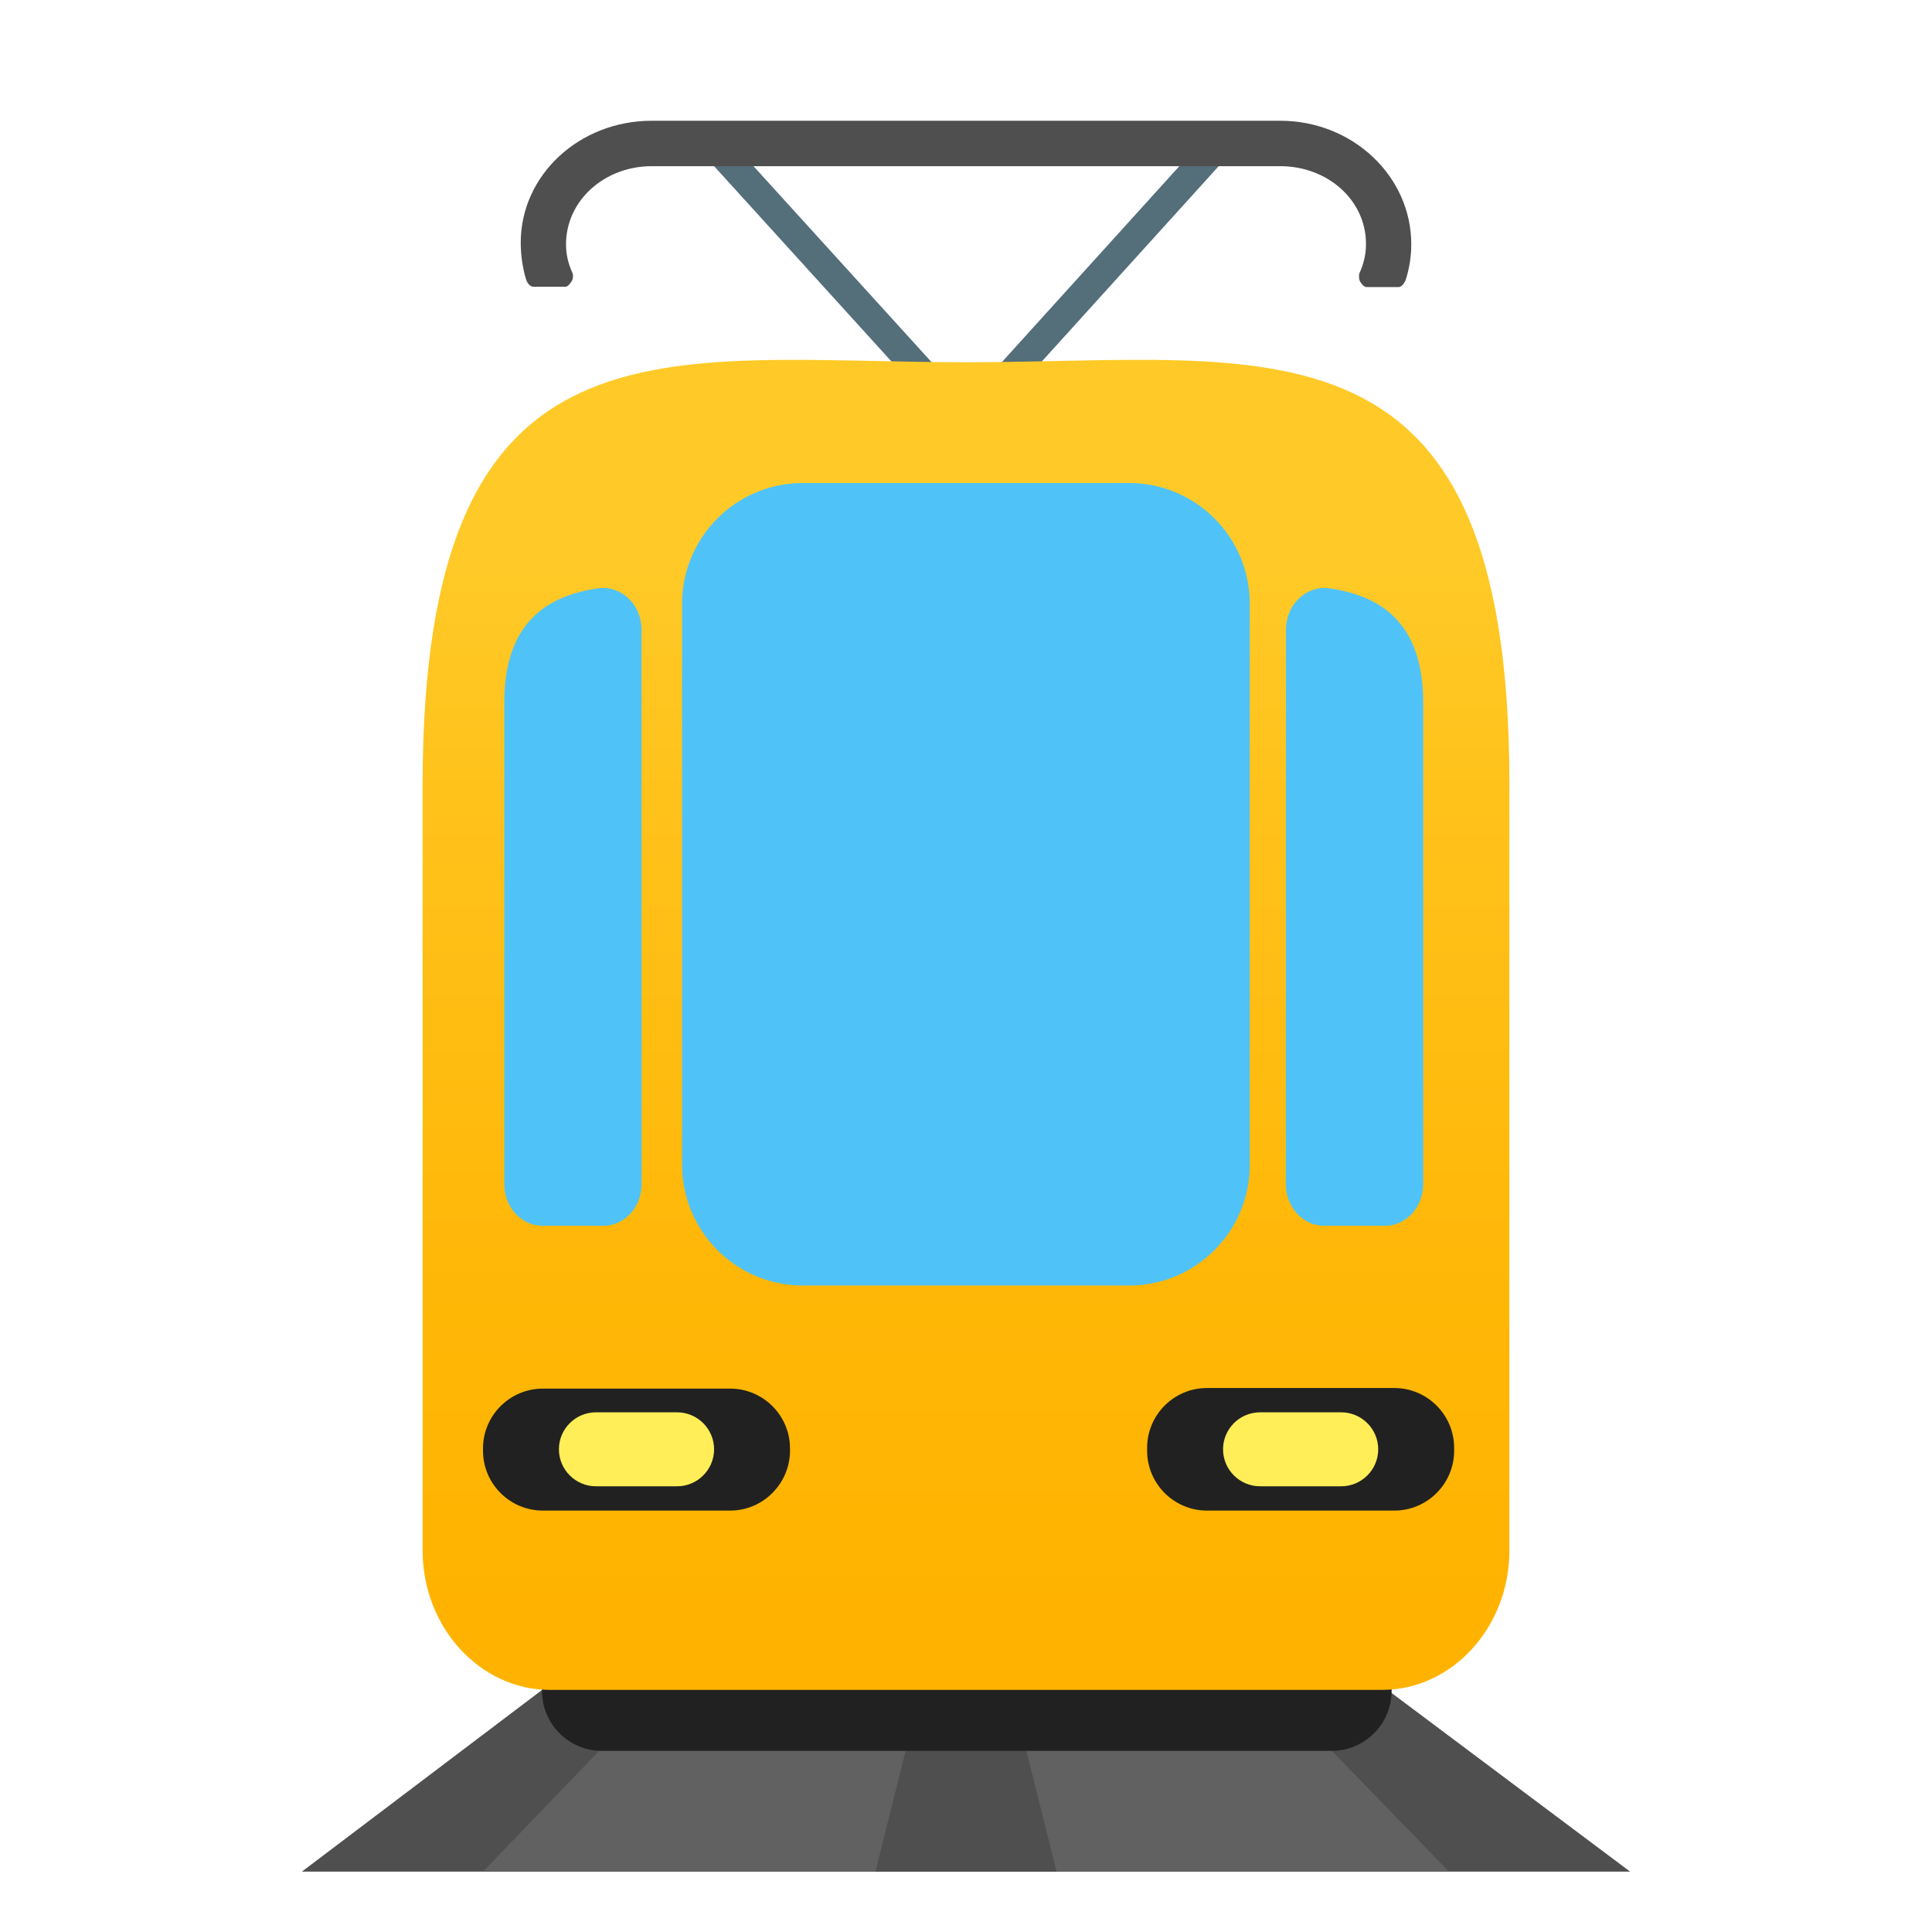
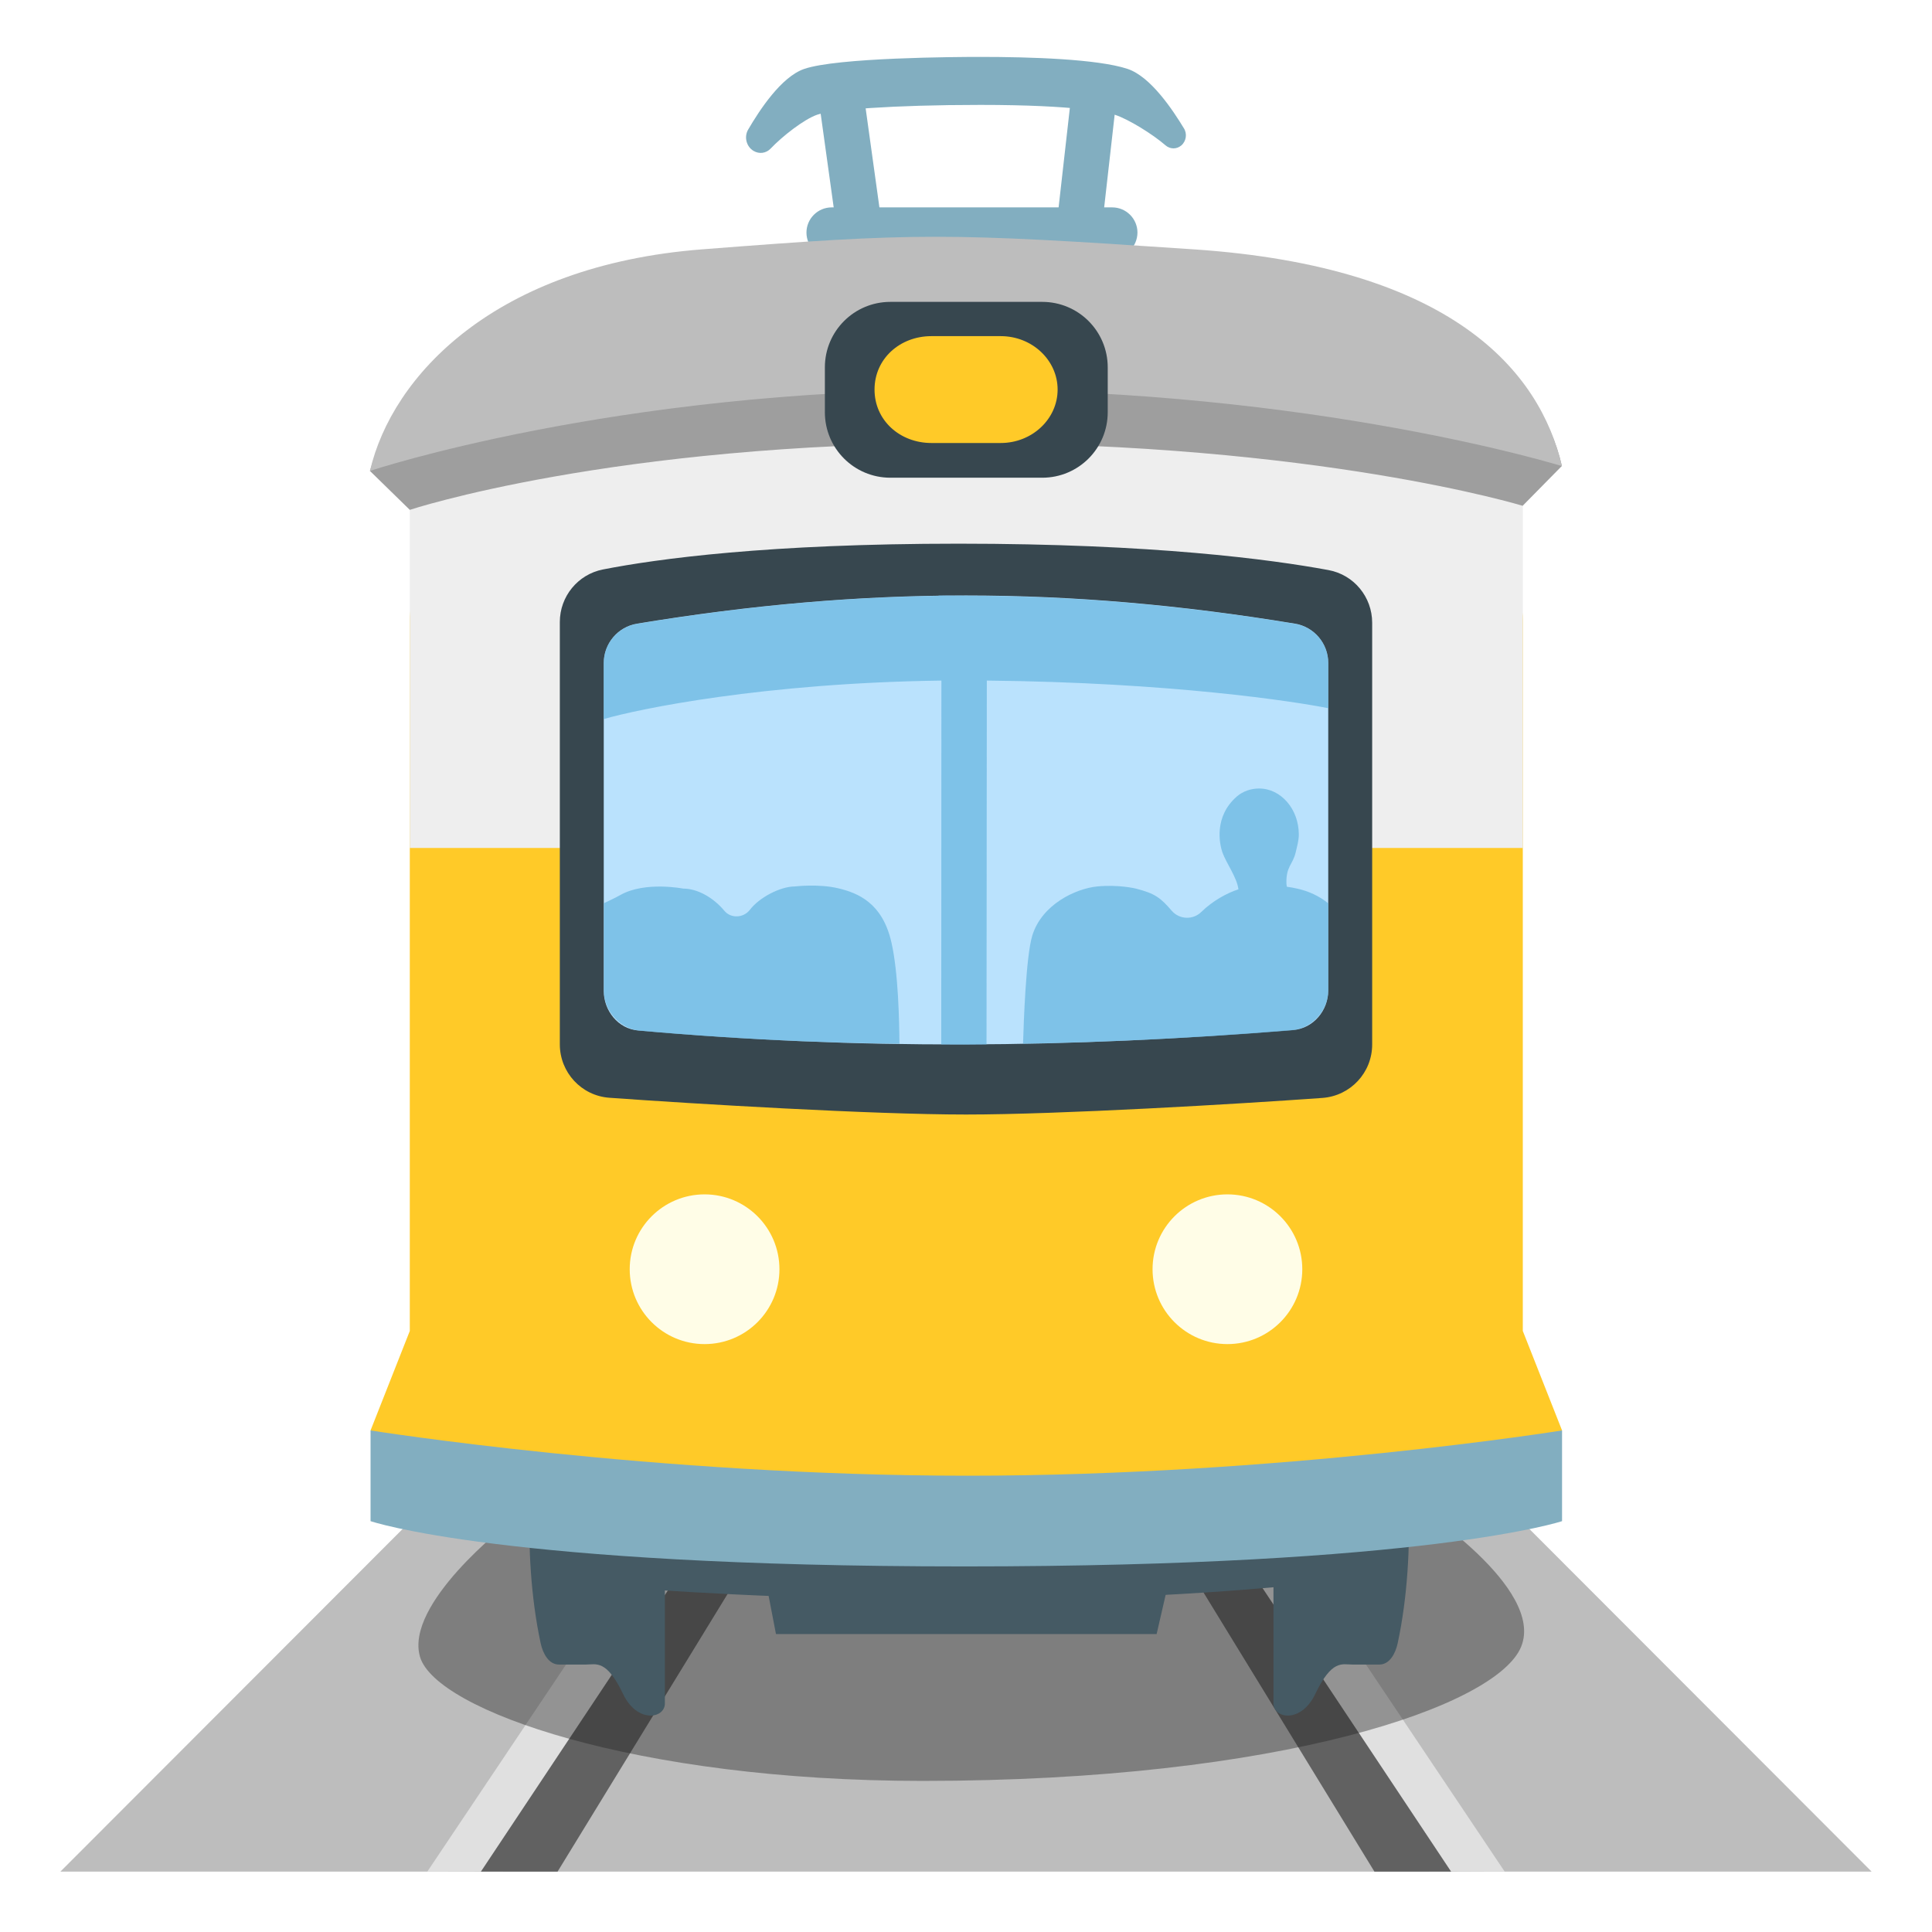
- <svg xmlns="http://www.w3.org/2000/svg" version="1.1" id="Layer_1" x="0px" y="0px" viewBox="0 0 128 128" style="enable-background:new 0 0 128 128;" xml:space="preserve">
-   <path style="fill:#504F4F;" d="M35.97,111.92L20,124h88l-15.93-11.93C92.07,112.07,35.67,111.61,35.97,111.92z" />
-   <path style="fill:#616161;" d="M43.62,111.92L32,124h64l-11.58-11.93C84.42,112.07,43.4,111.61,43.62,111.92z" />
-   <polygon style="fill:#504F4F;" points="70,124 58,124 61,112 67,112 " />
-   <polygon style="fill:#546E7A;" points="64.05,29.44 46.44,10.05 47.87,8.75 64.05,26.56 80.46,8.44 81.89,9.74 " />
-   <path style="fill:#504F4F;" d="M84.82,8H43.18c-4.79,0-8.68,3.59-8.68,8.08c0,0.78,0.12,1.69,0.36,2.45  c0.07,0.21,0.26,0.47,0.48,0.47h2.12c0.17,0,0.33-0.24,0.42-0.38s0.11-0.4,0.04-0.55c-0.28-0.63-0.42-1.21-0.42-1.88  c0-2.91,2.55-5.18,5.68-5.18h41.64c3.13,0,5.68,2.24,5.68,5.15c0,0.68-0.14,1.28-0.42,1.91c-0.07,0.15-0.05,0.46,0.04,0.6  s0.25,0.35,0.42,0.35h2.12c0.22,0,0.41-0.3,0.48-0.5c0.24-0.76,0.36-1.56,0.36-2.34C93.5,11.67,89.61,8,84.82,8z" />
-   <path style="fill:#212121;" d="M88.23,116H39.87c-2.18,0-3.96-1.78-3.96-3.96v-0.09c0-2.18,1.78-3.96,3.96-3.96h48.37  c2.18,0,3.96,1.78,3.96,3.96v0.09C92.19,114.22,90.41,116,88.23,116z" />
-   <linearGradient id="SVGID_1_" gradientUnits="userSpaceOnUse" x1="64" y1="103.833" x2="64" y2="16.75" gradientTransform="matrix(1 0 0 -1 0 128)">
-     <stop offset="0.136" style="stop-color:#FFCA28" />
-     <stop offset="0.329" style="stop-color:#FFC21B" />
-     <stop offset="0.7" style="stop-color:#FFB707" />
-     <stop offset="0.953" style="stop-color:#FFB300" />
-   </linearGradient>
-   <path style="fill:url(#SVGID_1_);" d="M91.57,111.96H36.43c-4.63,0-8.43-4.15-8.43-9.23V52c0-32,16-28,36-28s36-4,36,27.88v50.86  C100,107.8,96.21,111.96,91.57,111.96z" />
-   <path style="fill:#4FC3F7;" d="M42.5,41.72c0-1.69-1.37-2.96-2.89-2.74c-3.21,0.47-6.2,2.12-6.2,7.57v31.9  c0,1.53,1.13,2.76,2.52,2.76h4.06c1.39,0,2.52-1.24,2.52-2.76L42.5,41.72z" />
-   <path style="fill:#4FC3F7;" d="M85.2,41.72c0-1.69,1.37-2.96,2.89-2.74c3.21,0.47,6.2,2.12,6.2,7.57v31.9  c0,1.53-1.13,2.76-2.52,2.76h-4.06c-1.39,0-2.52-1.24-2.52-2.76L85.2,41.72z" />
-   <path style="fill:#4FC3F7;" d="M74.81,85.17H53.19c-4.42,0-8-3.58-8-8V40c0-4.42,3.58-8,8-8H74.8c4.42,0,8,3.58,8,8v37.17  C82.81,81.58,79.22,85.17,74.81,85.17z" />
-   <path style="fill:#212121;" d="M48.38,100.08H35.96c-2.18,0-3.96-1.78-3.96-3.96v-0.16c0-2.18,1.78-3.96,3.96-3.96h12.42  c2.18,0,3.96,1.78,3.96,3.96v0.16C52.33,98.3,50.55,100.08,48.38,100.08z" />
-   <path style="fill:#212121;" d="M79.96,100.08h12.42c2.18,0,3.96-1.78,3.96-3.96v-0.2c0-2.18-1.78-3.96-3.96-3.96H79.96  c-2.18,0-3.96,1.78-3.96,3.96v0.2C76,98.3,77.78,100.08,79.96,100.08z" />
-   <path style="fill:#FFEE58;" d="M39.48,98.47h5.38c1.35,0,2.45-1.1,2.45-2.45s-1.1-2.45-2.45-2.45h-5.38c-1.35,0-2.45,1.1-2.45,2.45  S38.13,98.47,39.48,98.47z" />
-   <path style="fill:#FFEE58;" d="M83.48,98.47h5.38c1.35,0,2.45-1.1,2.45-2.45s-1.1-2.45-2.45-2.45h-5.38c-1.35,0-2.45,1.1-2.45,2.45  S82.13,98.47,83.48,98.47z" />
+ <svg xmlns="http://www.w3.org/2000/svg" version="1.1" id="Layer_4" x="0px" y="0px" viewBox="0 0 128 128" style="enable-background:new 0 0 128 128;" xml:space="preserve">
+   <polygon style="fill:#BDBDBD;" points="98.3,98.27 29.7,98.27 4,124 124,124 " />
+   <g>
+     <g>
+       <g>
+         <polygon style="fill:#E0E0E0;" points="33.31,123.98 28.31,124 43.97,100.63 46.62,102.65    " />
+       </g>
+       <g>
+         <polygon style="fill:#616161;" points="36.94,124 31.86,124 47.05,101.16 49.69,103.18    " />
+       </g>
+     </g>
+     <g>
+       <g>
+         <polygon style="fill:#E0E0E0;" points="94.69,123.98 99.69,124 84.03,100.63 81.38,102.65    " />
+       </g>
+       <g>
+         <polygon style="fill:#616161;" points="91.06,124 96.14,124 80.95,101.16 78.31,103.18    " />
+       </g>
+     </g>
+   </g>
+   <g>
+     <path style="opacity:0.4;fill:#212121;" d="M33.65,100.95c0,0-6.87,5.3-5.82,8.83c1.05,3.52,14.25,8.21,33.3,8.21   c23.78,0,38.06-4.98,39.65-8.89c1.59-3.91-6.97-9.39-6.97-9.39L33.65,100.95z" />
+     <path style="fill:#455A64;" d="M41.49,100.78l0.63,4.46c0,0,9.86,0.78,22.19,0.78S86.04,105,86.04,105v-5.09L41.49,100.78z" />
+     <polygon style="fill:#455A64;" points="48.53,93.3 80.07,93.3 76.63,108.26 51.41,108.26  " />
+     <path style="fill:#455A64;" d="M40.74,93.85v-0.05c0,0-4.74-0.08-5.1,0.87s-1.17,7.92,0.18,14.2c0.15,0.69,0.54,1.41,1.21,1.41h1.8   c0.67,0,1.35-0.35,2.45,1.95c0.94,1.97,2.77,1.63,2.77,0.63s0-19.01,0-19.01H40.74z" />
+     <path style="fill:#455A64;" d="M87.68,93.85v-0.05c0,0,4.74-0.08,5.1,0.87s1.17,7.92-0.18,14.2c-0.15,0.69-0.54,1.41-1.21,1.41   h-1.8c-0.67,0-1.35-0.35-2.45,1.95c-0.94,1.97-2.77,1.63-2.77,0.63s0-19.01,0-19.01H87.68z" />
+     <path style="fill:#FFCA28;" d="M100.89,88.18V41.09c0-2.73-2.21-4.94-4.94-4.94H32.09c-2.73,0-4.94,2.21-4.94,4.94v47.09l-2.6,6.59   c0,0,7.86,6.01,39.35,6.01s39.59-6.01,39.59-6.01L100.89,88.18z" />
+     <path style="fill:#82AEC0;" d="M73.69,17.08H55.1c-0.92,0-1.67-0.75-1.67-1.67v0c0-0.92,0.75-1.67,1.67-1.67h18.59   c0.92,0,1.67,0.75,1.67,1.67v0C75.35,16.34,74.61,17.08,73.69,17.08z" />
+     <line style="fill:none;stroke:#82AEC0;stroke-width:3;stroke-miterlimit:10;" x1="57.71" y1="20.66" x2="55.69" y2="6.12" />
+     <line style="fill:none;stroke:#82AEC0;stroke-width:3;stroke-miterlimit:10;" x1="70.88" y1="20.5" x2="72.55" y2="5.74" />
+     <path style="fill:none;stroke:#82AEC0;stroke-width:2;stroke-miterlimit:10;" d="M73.41,21.35" />
+     <path style="fill:#82AEC0;" d="M78.26,9.64c-0.31,0.26-0.74,0.25-1.04-0.01c-0.85-0.74-2.47-1.74-3.34-2.02   c-0.47-0.15-2.5-0.66-8.94-0.66c-5.86,0-9.87,0.33-10.8,0.65c-0.87,0.3-2.31,1.43-3.08,2.24c-0.3,0.32-0.76,0.38-1.13,0.16v0   c-0.48-0.28-0.65-0.93-0.36-1.42c0.75-1.28,2.18-3.48,3.7-4.01c2.18-0.76,10.1-0.8,11.66-0.8c3.36,0,7.78,0.14,9.76,0.79   c1.56,0.51,3.04,2.78,3.74,3.93C78.67,8.86,78.59,9.36,78.26,9.64L78.26,9.64z" />
+     <polygon style="fill:#EEEEEE;" points="27.15,31.2 27.15,56.18 100.89,56.18 100.89,31.76 65.58,24.55  " />
+     <path style="fill:#9E9E9E;" d="M24.51,31.2l2.64,2.58c0,0,13.33-4.42,36.74-4.42s36.99,4.15,36.99,4.15l2.6-2.64   c-1.45-6.29-7.26-11.22-24.39-11.22s-18.78,0-32.58,0S25.95,26.08,24.51,31.2z" />
+     <path style="fill:#BDBDBD;" d="M24.51,31.2c0,0,16.09-5.38,39.38-5.38s39.59,5.06,39.59,5.06c-1.45-6.29-7.29-13.21-24.39-14.36   c-16.44-1.11-18.3-1.11-32.58,0C32.77,17.59,25.97,24.91,24.51,31.2z" />
+     <path style="fill:#82AEC0;" d="M103.49,100.78c0,0-8.97,3-39.59,3s-39.35-3-39.35-3v-6.01c0,0,18.83,3,39.56,3s39.38-3,39.38-3   V100.78z" />
+     <circle style="fill:#FFFDE7;" cx="81.32" cy="84.09" r="4.96" />
+     <circle style="fill:#FFFDE7;" cx="46.68" cy="84.09" r="4.96" />
+     <path style="fill:#37474F;" d="M58.99,20h10.06c2.4,0,4.34,1.94,4.34,4.34v2.97c0,2.4-1.94,4.34-4.34,4.34H58.99   c-2.4,0-4.34-1.94-4.34-4.34v-2.97C54.65,21.94,56.59,20,58.99,20z" />
+     <path style="fill:#FFCA28;" d="M61.71,22.27h4.59c2.08,0,3.77,1.59,3.77,3.54s-1.69,3.54-3.77,3.54h-4.59   c-2.08,0-3.77-1.49-3.77-3.54S59.63,22.27,61.71,22.27z" />
+     <path style="fill:#BAE2FD;" d="M38.55,39.63c17.75-3.3,33.22-3.29,50.9,0c0,10.1,0,20.2,0,30.3c-17.69,3.29-33.15,3.3-50.9,0   C38.55,59.83,38.55,49.73,38.55,39.63z" />
+     <path style="fill:#37474F;" d="M64,73.84c-6.21,0-17.92-0.7-23.62-1.11c-1.86-0.13-3.29-1.68-3.29-3.54V41.21   c0-1.69,1.19-3.15,2.85-3.48c3.62-0.71,10.96-1.71,23.57-1.71c12.87,0,20.68,1.04,24.51,1.75c1.68,0.31,2.89,1.78,2.89,3.49V69.2   c0,1.86-1.43,3.4-3.29,3.54C81.92,73.15,70.21,73.84,64,73.84z M42.27,68.27c14.58,1.3,28.59,1.18,43.42-0.03   c1.32-0.11,2.31-1.29,2.31-2.62v-21.7c0-1.28-0.93-2.39-2.2-2.6c-15.1-2.49-28.5-2.49-43.6,0c-1.27,0.21-2.2,1.32-2.2,2.6v21.73   C40,66.97,40.96,68.16,42.27,68.27z" />
+     <path style="fill:#6FBFF0;" d="M62.17,39.46v0.02c0.71-0.01,1.41-0.02,2.11-0.02H62.17z" />
+     <path style="fill:#6FBFF0;" d="M65.17,39.46h-0.89C64.58,39.46,64.87,39.47,65.17,39.46L65.17,39.46z" />
+     <path style="opacity:0.66;fill:#5FB2DE;" d="M88,43.93c0-1.29-0.93-2.39-2.2-2.6c-7.24-1.19-14.08-1.81-20.91-1.86l0,0   c-0.3,0-0.59-0.01-0.89-0.01c-0.7,0-1.41,0.01-2.11,0.02l0,0C55.46,39.59,49,40.21,42.2,41.33c-1.27,0.21-2.2,1.32-2.2,2.6v3.71   c2.3-0.67,10.59-2.39,22.37-2.55L62.36,69.2c1,0.01,2,0.01,3,0l0.02-24.11c12.18,0.12,20.36,1.38,22.62,1.83V43.93z" />
+     <path style="opacity:0.66;fill:#5FB2DE;" d="M55.53,58.85c-1.31-0.31-2.87-0.12-2.87-0.12c-0.96,0-2.36,0.73-2.98,1.55   c-0.42,0.54-1.25,0.59-1.69,0.06c-0.71-0.85-1.75-1.47-2.74-1.47c0,0-2.49-0.49-4.12,0.41c-0.41,0.23-0.79,0.4-1.12,0.56v5.82   c0,1.32,1.08,2.51,2.39,2.63c5.92,0.52,11.36,0.79,17.19,0.86c-0.01-1.44-0.07-4.7-0.53-6.71C58.47,59.82,56.84,59.16,55.53,58.85z   " />
+     <path style="opacity:0.66;fill:#5FB2DE;" d="M85.93,58.87c-0.21-0.05-0.44-0.09-0.67-0.12c-0.01-0.06-0.03-0.12-0.03-0.2   c-0.04-1.14,0.42-1.26,0.61-2.07c0.09-0.39,0.21-0.78,0.21-1.19c0-1.68-1.18-3.05-2.63-3.05c-0.54,0-1.08,0.18-1.49,0.54   c-1.51,1.33-1.14,3.13-0.94,3.7c0.26,0.72,0.96,1.65,1.06,2.44c-0.76,0.24-1.73,0.78-2.45,1.49c-0.55,0.55-1.45,0.52-1.96-0.06   c-0.76-0.88-1.11-1.15-2.39-1.48c0,0-1.14-0.28-2.56-0.14c-1.42,0.14-3.67,1.19-4.3,3.26c-0.42,1.38-0.57,5.77-0.61,7.16   c5.86-0.11,11.76-0.4,17.8-0.89c1.33-0.11,2.42-1.3,2.42-2.63v-5.78C87.42,59.37,86.68,59.03,85.93,58.87z" />
+   </g>
</svg>
